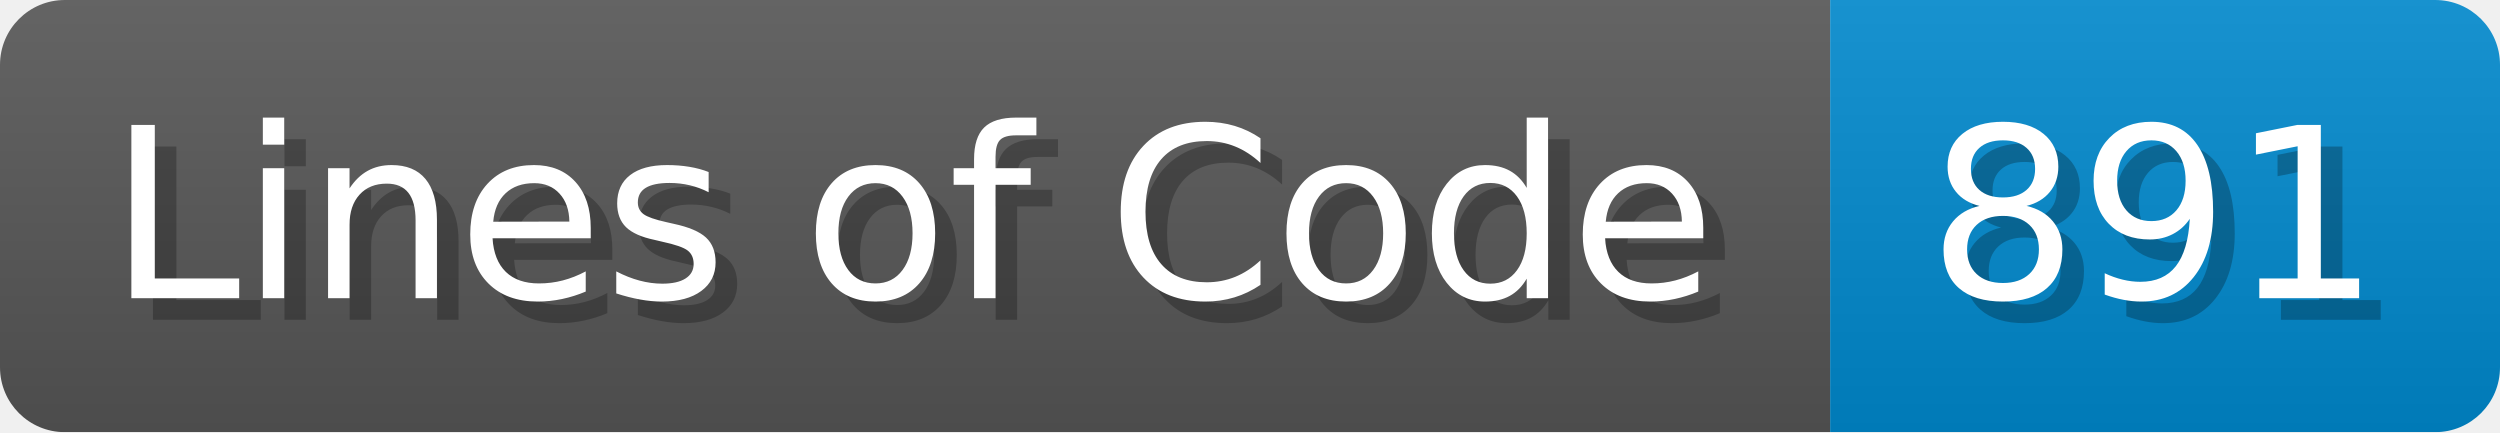
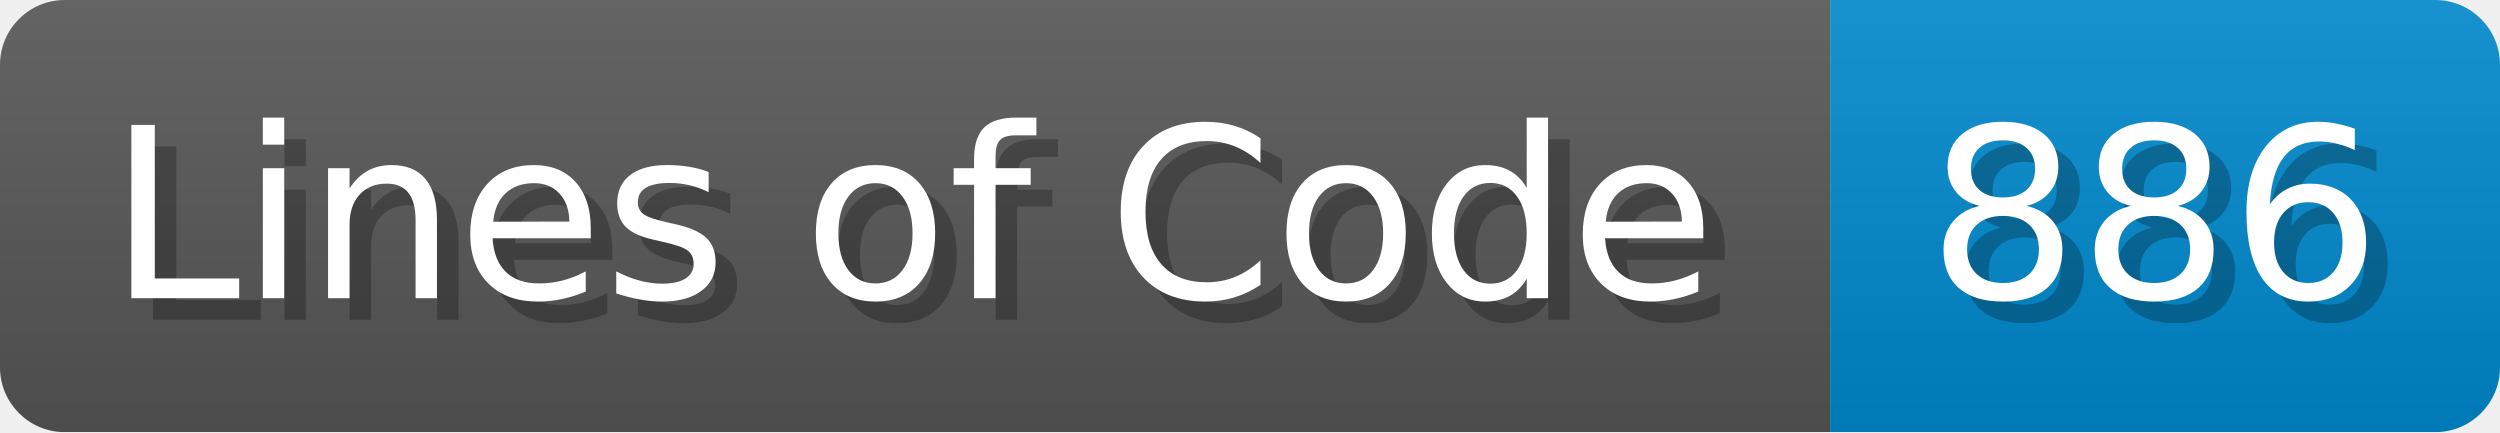
<svg xmlns="http://www.w3.org/2000/svg" width="115.7" height="20" viewBox="0 0 1157 200">
  <linearGradient id="a" x2="0" y2="100%">
    <stop offset="0" stop-opacity=".1" stop-color="#EEE" />
    <stop offset="1" stop-opacity=".1" />
  </linearGradient>
  <mask id="m">
    <rect width="1157" height="200" rx="30" fill="#FFF" />
  </mask>
  <g mask="url(#m)">
    <rect width="847" height="200" fill="#555" />
    <rect width="310" height="200" fill="#08C" x="847" />
    <rect width="1157" height="200" fill="url(#a)" />
  </g>
  <g fill="#fff" text-anchor="start" font-family="Verdana,DejaVu Sans,sans-serif" font-size="110">
    <text x="60" y="148" textLength="747" fill="#000" opacity="0.25">Lines of Code</text>
    <text x="50" y="138" textLength="747">Lines of Code</text>
-     <text x="902" y="148" textLength="210" fill="#000" opacity="0.25">891</text>
-     <text x="892" y="138" textLength="210">891</text>
+     <text x="902" y="148" textLength="210" fill="#000" opacity="0.25">886</text>
+     <text x="892" y="138" textLength="210">886</text>
  </g>
</svg>
